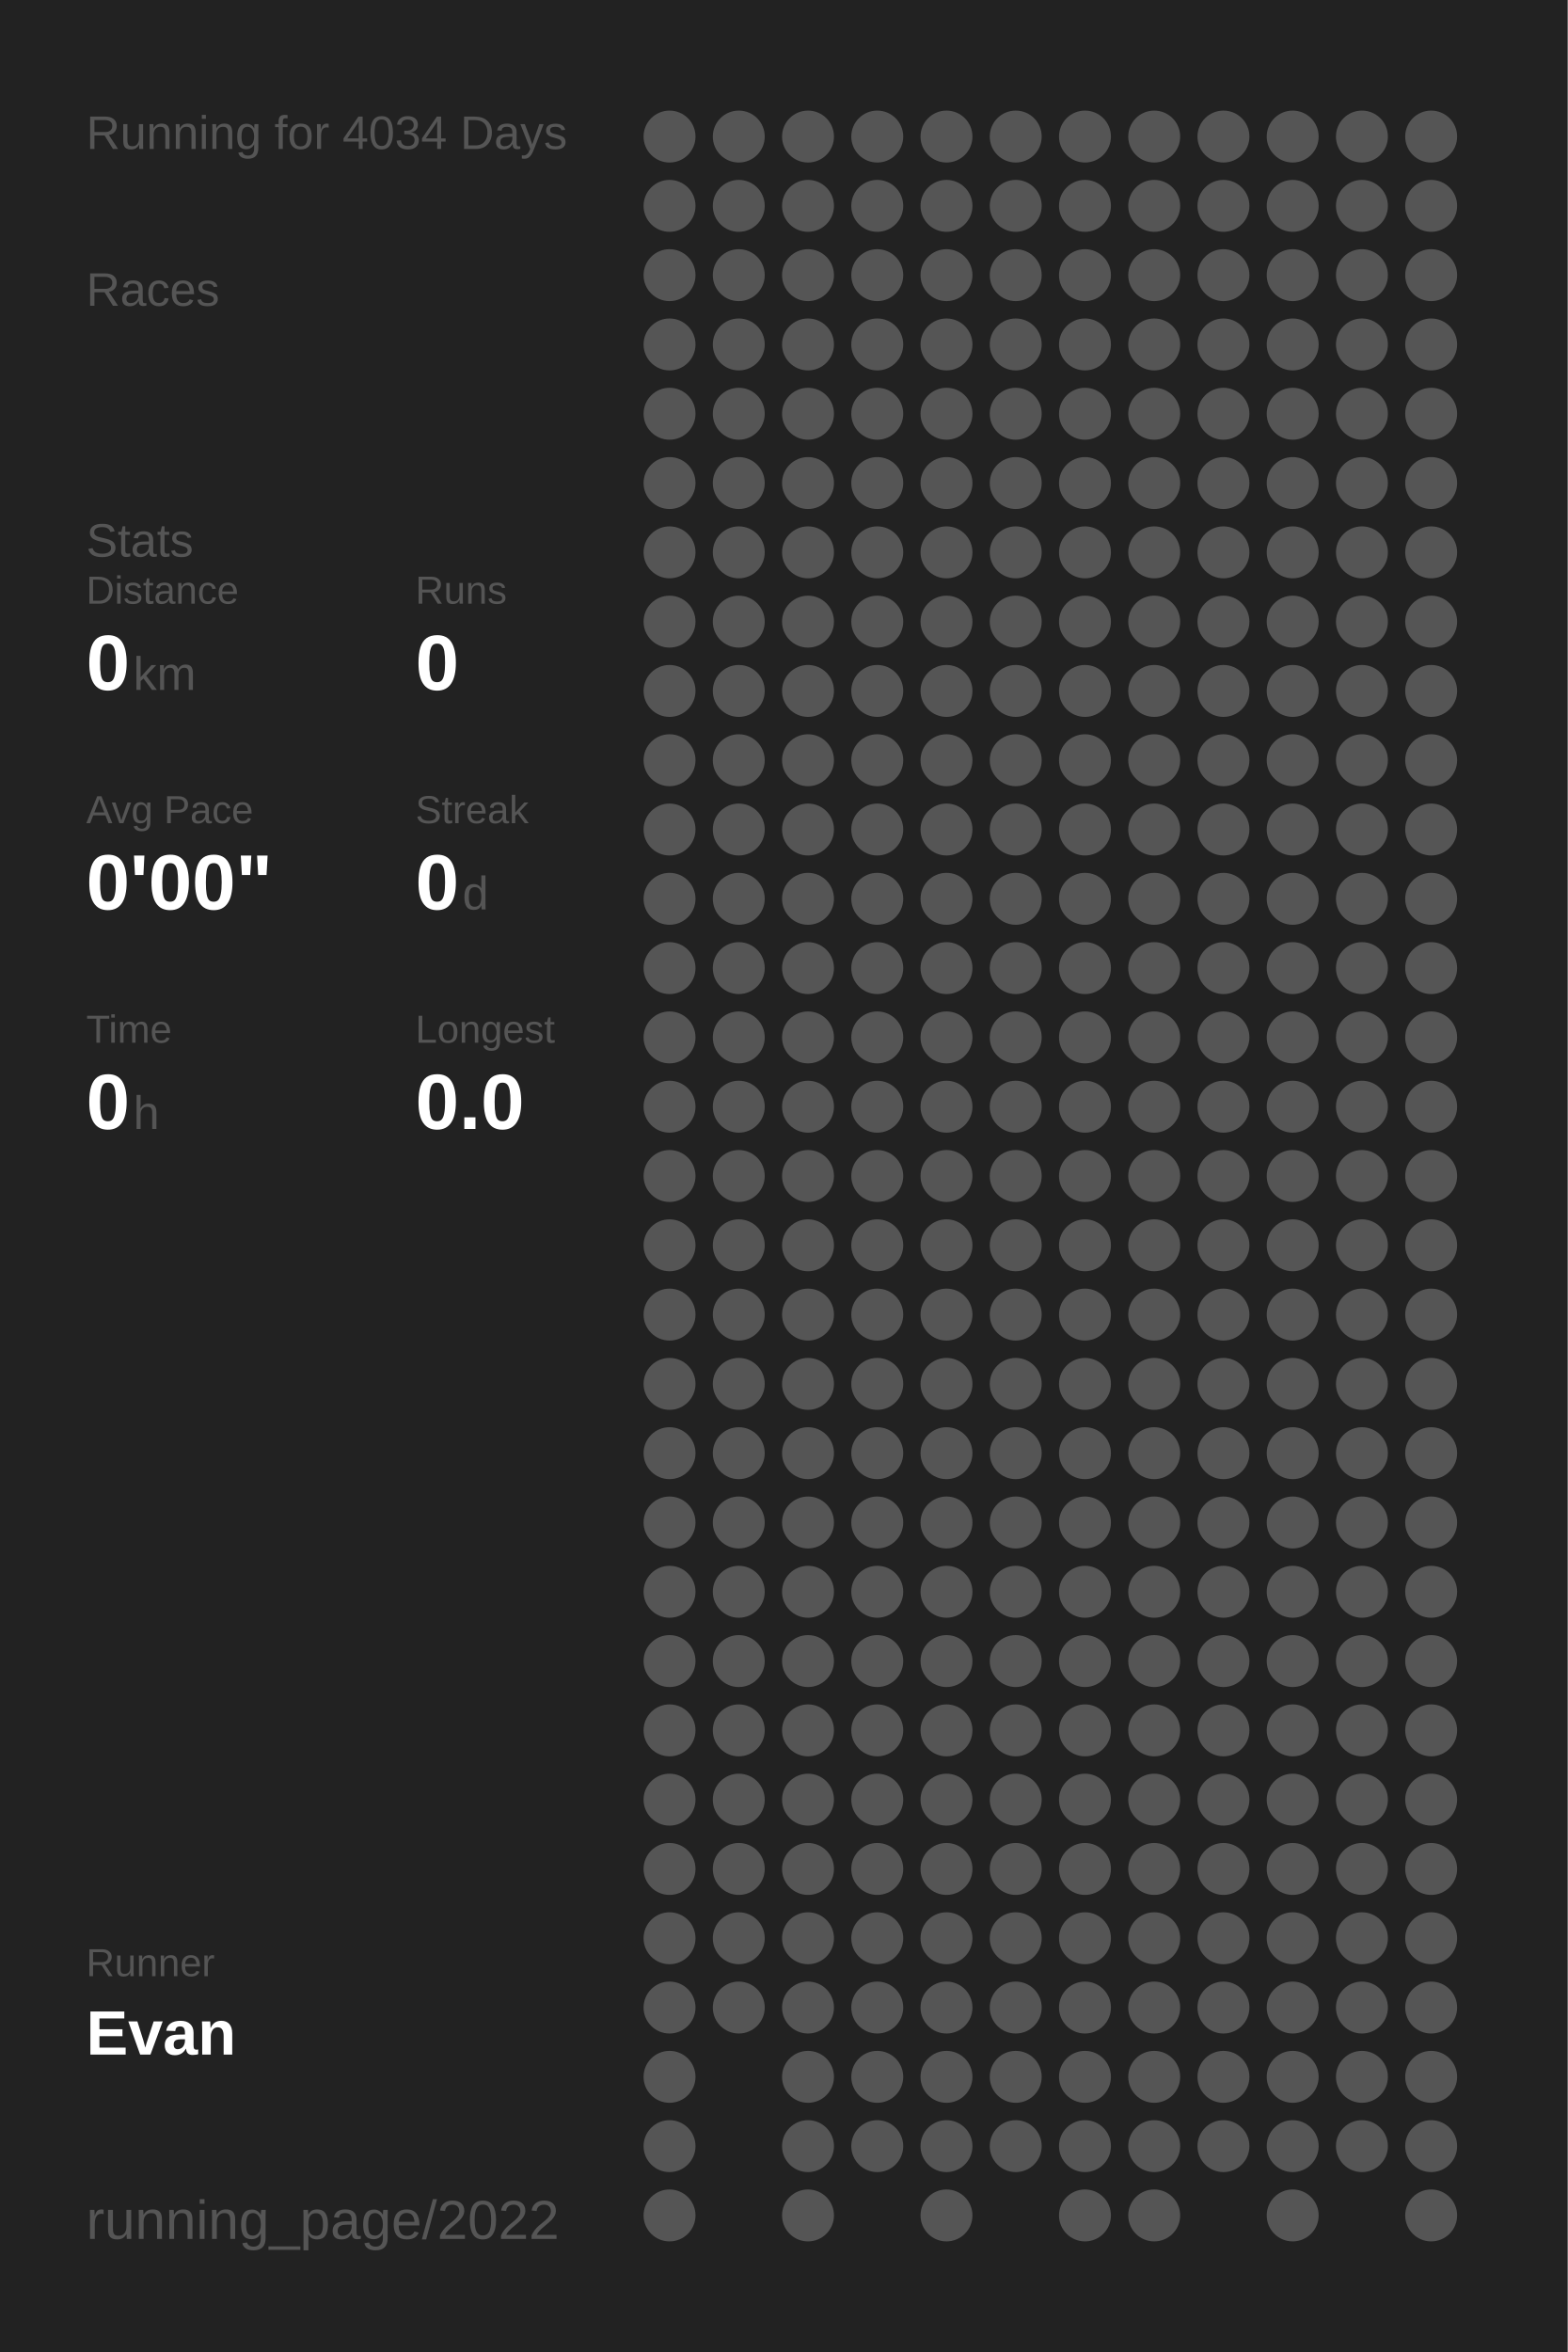
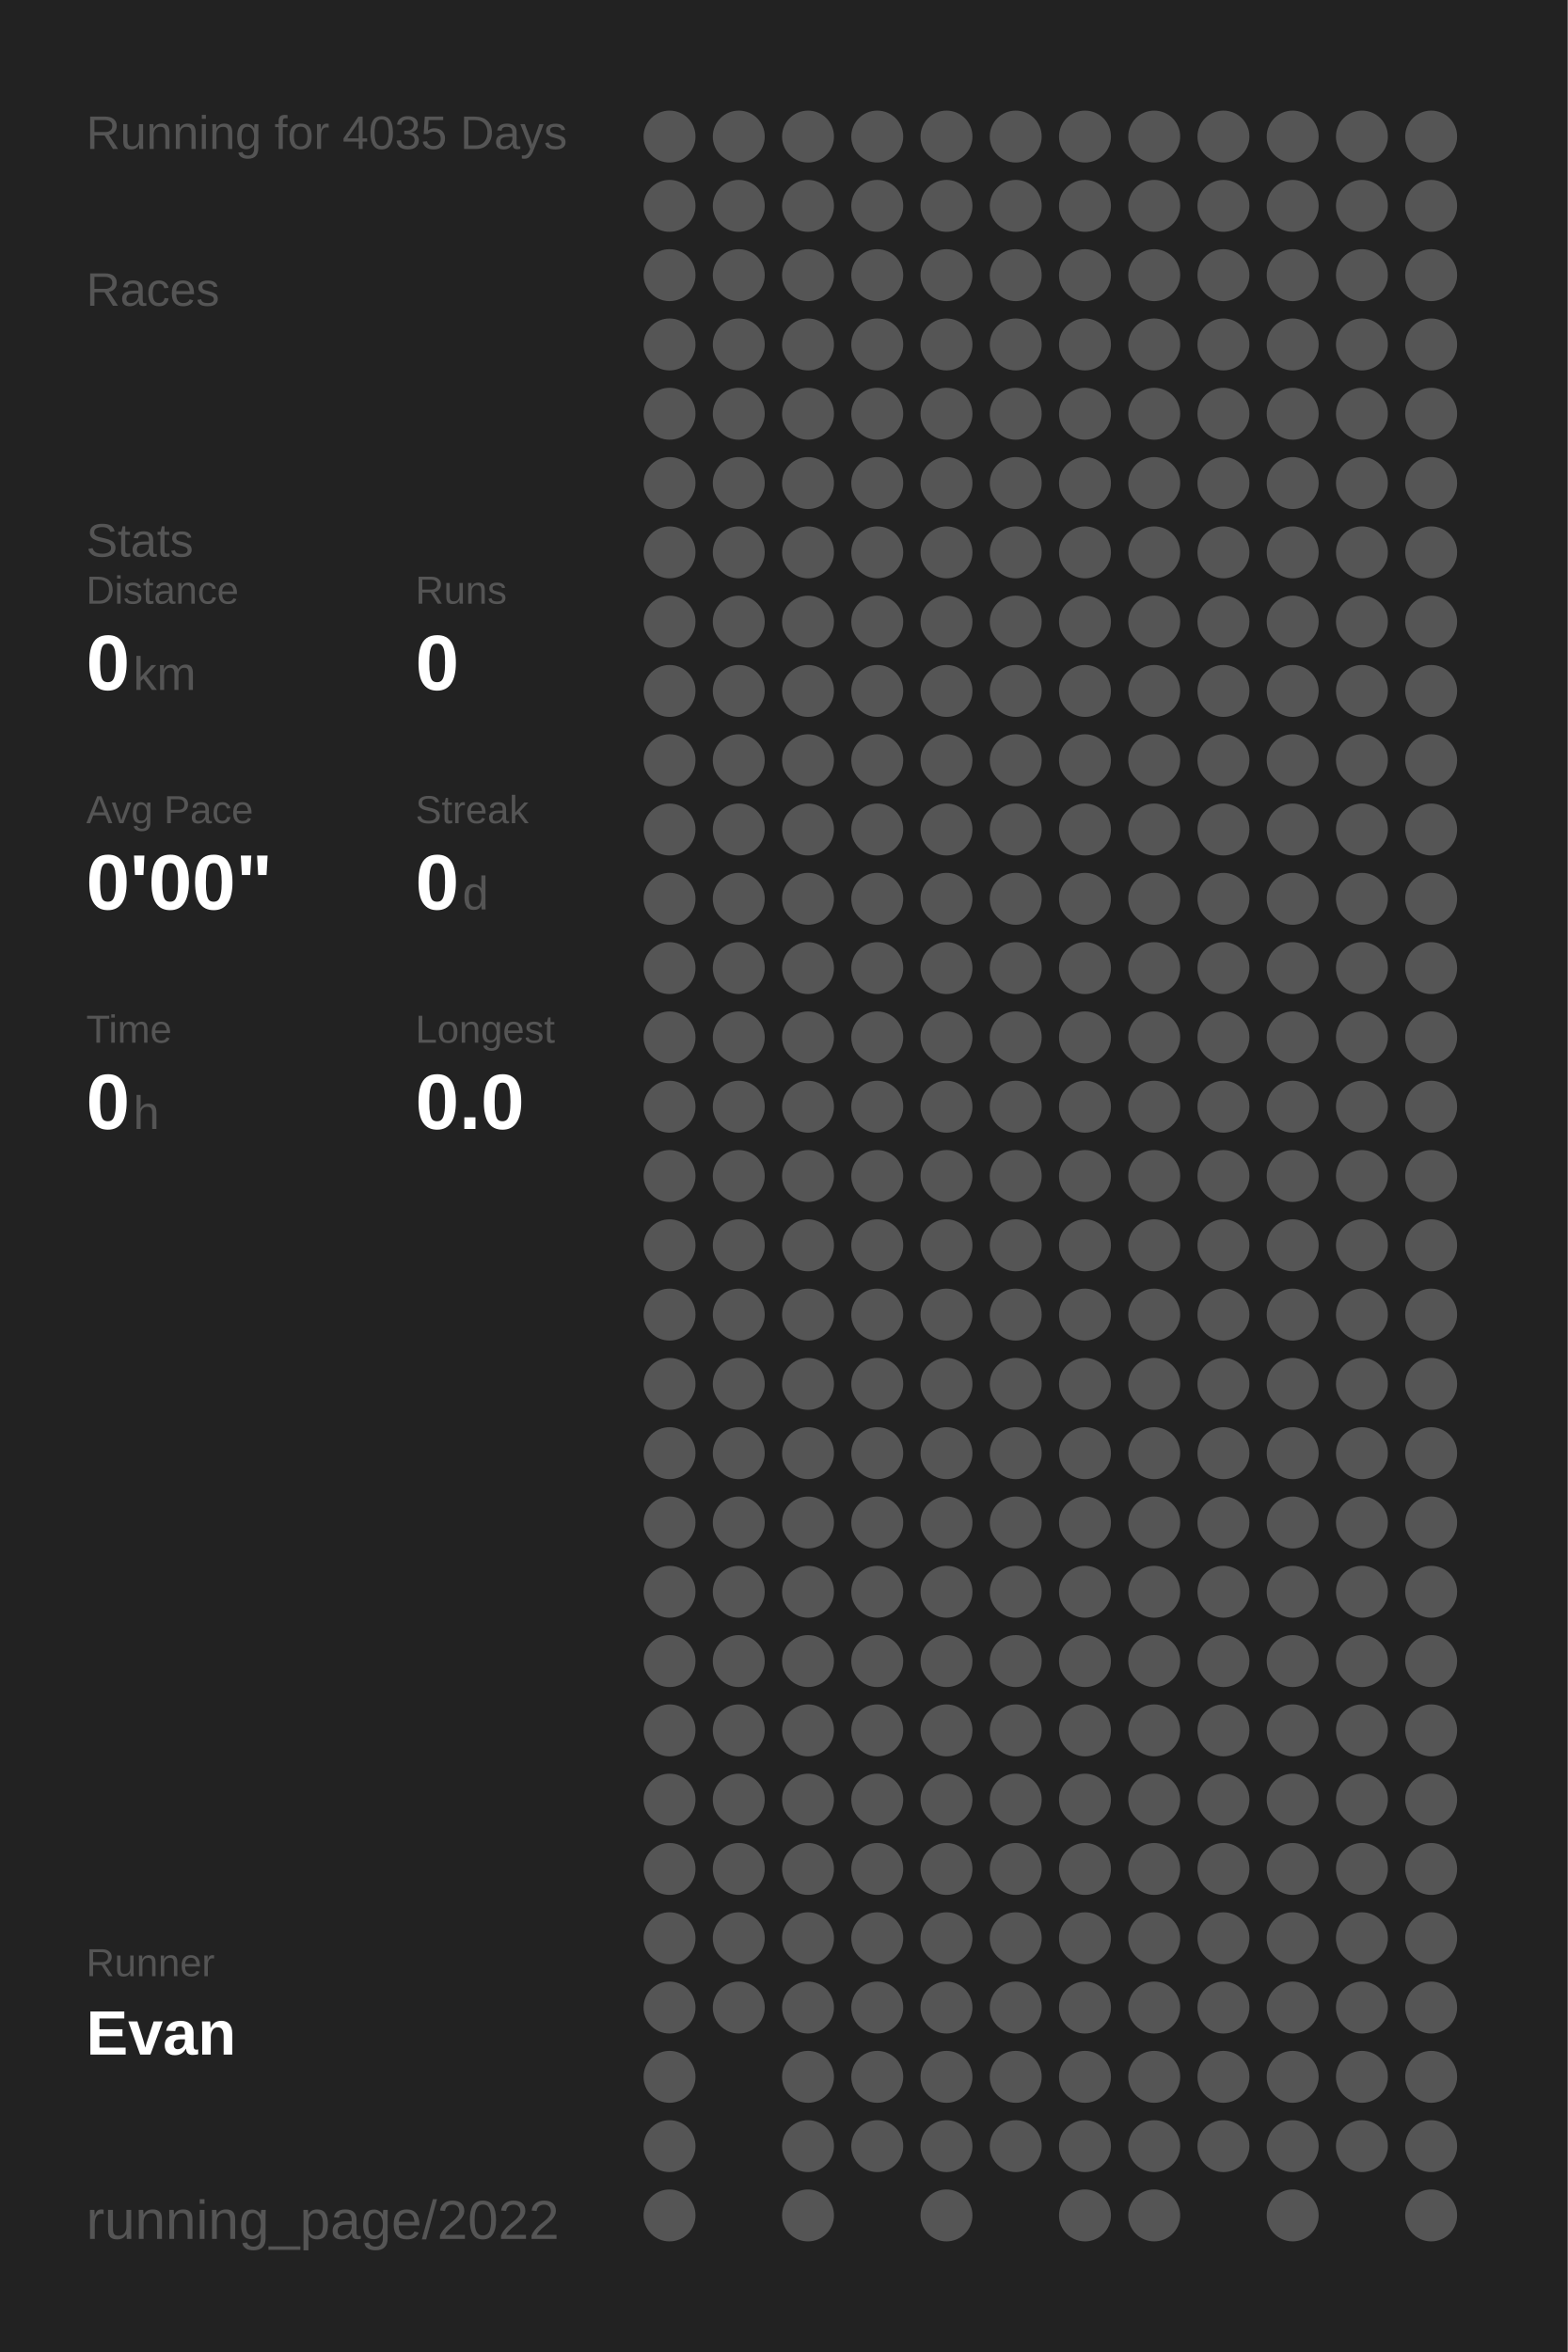
<svg xmlns="http://www.w3.org/2000/svg" baseProfile="full" height="300mm" version="1.1" viewBox="0,0,200,300" width="200mm">
  <defs />
  <rect fill="#222222" height="300" width="200" x="0" y="0" />
-   <text fill="#555555" style="font-size:6px; font-family:Arial;" x="11" y="19">Running for 4034 Days</text>
+   <text fill="#555555" style="font-size:6px; font-family:Arial;" x="11" y="19">Running for 4035 Days</text>
  <text fill="#555555" style="font-size:6px; font-family:Arial;" x="11" y="39">Races</text>
  <text fill="#555555" style="font-size:6px; font-family:Arial;" x="11" y="71">Stats</text>
  <text fill="#555555" style="font-size:5px; font-family:Arial;" x="11" y="77">Distance</text>
  <text fill="#FFFFFF" style="font-size:10px; font-family:Arial; font-weight:bold;" x="11" y="88">0</text>
  <text fill="#555555" style="font-size:6px; font-family:Arial;" x="17" y="88">km</text>
  <text fill="#555555" style="font-size:5px; font-family:Arial;" x="53" y="77">Runs</text>
  <text fill="#FFFFFF" style="font-size:10px; font-family:Arial; font-weight:bold;" x="53" y="88">0</text>
  <text fill="#555555" style="font-size:5px; font-family:Arial;" x="11" y="105">Avg Pace</text>
  <text fill="#FFFFFF" style="font-size:10px; font-family:Arial; font-weight:bold;" x="11" y="116">0'00"</text>
  <text fill="#555555" style="font-size:5px; font-family:Arial;" x="53" y="105">Streak</text>
  <text fill="#FFFFFF" style="font-size:10px; font-family:Arial; font-weight:bold;" x="53" y="116">0</text>
  <text fill="#555555" style="font-size:6px; font-family:Arial;" x="59" y="116">d</text>
  <text fill="#555555" style="font-size:5px; font-family:Arial;" x="11" y="133">Time</text>
  <text fill="#FFFFFF" style="font-size:10px; font-family:Arial; font-weight:bold;" x="11" y="144">0</text>
  <text fill="#555555" style="font-size:6px; font-family:Arial;" x="17" y="144">h</text>
  <text fill="#555555" style="font-size:5px; font-family:Arial;" x="53" y="133">Longest</text>
  <text fill="#FFFFFF" style="font-size:10px; font-family:Arial; font-weight:bold;" x="53" y="144">0.0</text>
  <text fill="#555555" style="font-size:5px; font-family:Arial;" x="11" y="252.065">Runner</text>
  <text fill="#FFFFFF" style="font-size:8px; font-family:Arial; font-weight:bold;" x="11" y="262.065">Evan</text>
  <text fill="#555555" style="font-size:7px; font-family:Arial;" x="11" y="285.581">running_page/2022</text>
  <circle cx="85.417" cy="17.419" fill="#555555" r="3.312" />
  <circle cx="85.417" cy="26.258" fill="#555555" r="3.312" />
  <circle cx="85.417" cy="35.097" fill="#555555" r="3.312" />
  <circle cx="85.417" cy="43.935" fill="#555555" r="3.312" />
  <circle cx="85.417" cy="52.774" fill="#555555" r="3.312" />
  <circle cx="85.417" cy="61.613" fill="#555555" r="3.312" />
  <circle cx="85.417" cy="70.452" fill="#555555" r="3.312" />
  <circle cx="85.417" cy="79.29" fill="#555555" r="3.312" />
  <circle cx="85.417" cy="88.129" fill="#555555" r="3.312" />
  <circle cx="85.417" cy="96.968" fill="#555555" r="3.312" />
  <circle cx="85.417" cy="105.806" fill="#555555" r="3.312" />
  <circle cx="85.417" cy="114.645" fill="#555555" r="3.312" />
  <circle cx="85.417" cy="123.484" fill="#555555" r="3.312" />
  <circle cx="85.417" cy="132.323" fill="#555555" r="3.312" />
  <circle cx="85.417" cy="141.161" fill="#555555" r="3.312" />
  <circle cx="85.417" cy="150" fill="#555555" r="3.312" />
  <circle cx="85.417" cy="158.839" fill="#555555" r="3.312" />
  <circle cx="85.417" cy="167.677" fill="#555555" r="3.312" />
  <circle cx="85.417" cy="176.516" fill="#555555" r="3.312" />
  <circle cx="85.417" cy="185.355" fill="#555555" r="3.312" />
  <circle cx="85.417" cy="194.194" fill="#555555" r="3.312" />
  <circle cx="85.417" cy="203.032" fill="#555555" r="3.312" />
  <circle cx="85.417" cy="211.871" fill="#555555" r="3.312" />
  <circle cx="85.417" cy="220.71" fill="#555555" r="3.312" />
  <circle cx="85.417" cy="229.548" fill="#555555" r="3.312" />
  <circle cx="85.417" cy="238.387" fill="#555555" r="3.312" />
  <circle cx="85.417" cy="247.226" fill="#555555" r="3.312" />
  <circle cx="85.417" cy="256.065" fill="#555555" r="3.312" />
  <circle cx="85.417" cy="264.903" fill="#555555" r="3.312" />
  <circle cx="85.417" cy="273.742" fill="#555555" r="3.312" />
  <circle cx="85.417" cy="282.581" fill="#555555" r="3.312" />
  <circle cx="94.25" cy="17.419" fill="#555555" r="3.312" />
  <circle cx="94.25" cy="26.258" fill="#555555" r="3.312" />
  <circle cx="94.25" cy="35.097" fill="#555555" r="3.312" />
  <circle cx="94.25" cy="43.935" fill="#555555" r="3.312" />
  <circle cx="94.25" cy="52.774" fill="#555555" r="3.312" />
  <circle cx="94.25" cy="61.613" fill="#555555" r="3.312" />
  <circle cx="94.25" cy="70.452" fill="#555555" r="3.312" />
  <circle cx="94.25" cy="79.29" fill="#555555" r="3.312" />
  <circle cx="94.25" cy="88.129" fill="#555555" r="3.312" />
  <circle cx="94.25" cy="96.968" fill="#555555" r="3.312" />
  <circle cx="94.25" cy="105.806" fill="#555555" r="3.312" />
  <circle cx="94.25" cy="114.645" fill="#555555" r="3.312" />
  <circle cx="94.25" cy="123.484" fill="#555555" r="3.312" />
  <circle cx="94.25" cy="132.323" fill="#555555" r="3.312" />
  <circle cx="94.25" cy="141.161" fill="#555555" r="3.312" />
  <circle cx="94.25" cy="150" fill="#555555" r="3.312" />
  <circle cx="94.25" cy="158.839" fill="#555555" r="3.312" />
  <circle cx="94.25" cy="167.677" fill="#555555" r="3.312" />
  <circle cx="94.25" cy="176.516" fill="#555555" r="3.312" />
  <circle cx="94.25" cy="185.355" fill="#555555" r="3.312" />
  <circle cx="94.25" cy="194.194" fill="#555555" r="3.312" />
  <circle cx="94.25" cy="203.032" fill="#555555" r="3.312" />
  <circle cx="94.25" cy="211.871" fill="#555555" r="3.312" />
  <circle cx="94.25" cy="220.71" fill="#555555" r="3.312" />
  <circle cx="94.25" cy="229.548" fill="#555555" r="3.312" />
  <circle cx="94.25" cy="238.387" fill="#555555" r="3.312" />
  <circle cx="94.25" cy="247.226" fill="#555555" r="3.312" />
  <circle cx="94.25" cy="256.065" fill="#555555" r="3.312" />
  <circle cx="103.083" cy="17.419" fill="#555555" r="3.312" />
  <circle cx="103.083" cy="26.258" fill="#555555" r="3.312" />
  <circle cx="103.083" cy="35.097" fill="#555555" r="3.312" />
  <circle cx="103.083" cy="43.935" fill="#555555" r="3.312" />
  <circle cx="103.083" cy="52.774" fill="#555555" r="3.312" />
  <circle cx="103.083" cy="61.613" fill="#555555" r="3.312" />
  <circle cx="103.083" cy="70.452" fill="#555555" r="3.312" />
  <circle cx="103.083" cy="79.29" fill="#555555" r="3.312" />
  <circle cx="103.083" cy="88.129" fill="#555555" r="3.312" />
  <circle cx="103.083" cy="96.968" fill="#555555" r="3.312" />
  <circle cx="103.083" cy="105.806" fill="#555555" r="3.312" />
  <circle cx="103.083" cy="114.645" fill="#555555" r="3.312" />
  <circle cx="103.083" cy="123.484" fill="#555555" r="3.312" />
  <circle cx="103.083" cy="132.323" fill="#555555" r="3.312" />
  <circle cx="103.083" cy="141.161" fill="#555555" r="3.312" />
  <circle cx="103.083" cy="150" fill="#555555" r="3.312" />
  <circle cx="103.083" cy="158.839" fill="#555555" r="3.312" />
  <circle cx="103.083" cy="167.677" fill="#555555" r="3.312" />
  <circle cx="103.083" cy="176.516" fill="#555555" r="3.312" />
  <circle cx="103.083" cy="185.355" fill="#555555" r="3.312" />
  <circle cx="103.083" cy="194.194" fill="#555555" r="3.312" />
  <circle cx="103.083" cy="203.032" fill="#555555" r="3.312" />
  <circle cx="103.083" cy="211.871" fill="#555555" r="3.312" />
  <circle cx="103.083" cy="220.71" fill="#555555" r="3.312" />
  <circle cx="103.083" cy="229.548" fill="#555555" r="3.312" />
  <circle cx="103.083" cy="238.387" fill="#555555" r="3.312" />
  <circle cx="103.083" cy="247.226" fill="#555555" r="3.312" />
  <circle cx="103.083" cy="256.065" fill="#555555" r="3.312" />
  <circle cx="103.083" cy="264.903" fill="#555555" r="3.312" />
  <circle cx="103.083" cy="273.742" fill="#555555" r="3.312" />
  <circle cx="103.083" cy="282.581" fill="#555555" r="3.312" />
  <circle cx="111.917" cy="17.419" fill="#555555" r="3.312" />
  <circle cx="111.917" cy="26.258" fill="#555555" r="3.312" />
  <circle cx="111.917" cy="35.097" fill="#555555" r="3.312" />
  <circle cx="111.917" cy="43.935" fill="#555555" r="3.312" />
  <circle cx="111.917" cy="52.774" fill="#555555" r="3.312" />
  <circle cx="111.917" cy="61.613" fill="#555555" r="3.312" />
  <circle cx="111.917" cy="70.452" fill="#555555" r="3.312" />
  <circle cx="111.917" cy="79.29" fill="#555555" r="3.312" />
  <circle cx="111.917" cy="88.129" fill="#555555" r="3.312" />
  <circle cx="111.917" cy="96.968" fill="#555555" r="3.312" />
  <circle cx="111.917" cy="105.806" fill="#555555" r="3.312" />
  <circle cx="111.917" cy="114.645" fill="#555555" r="3.312" />
  <circle cx="111.917" cy="123.484" fill="#555555" r="3.312" />
  <circle cx="111.917" cy="132.323" fill="#555555" r="3.312" />
  <circle cx="111.917" cy="141.161" fill="#555555" r="3.312" />
  <circle cx="111.917" cy="150" fill="#555555" r="3.312" />
  <circle cx="111.917" cy="158.839" fill="#555555" r="3.312" />
  <circle cx="111.917" cy="167.677" fill="#555555" r="3.312" />
  <circle cx="111.917" cy="176.516" fill="#555555" r="3.312" />
  <circle cx="111.917" cy="185.355" fill="#555555" r="3.312" />
  <circle cx="111.917" cy="194.194" fill="#555555" r="3.312" />
  <circle cx="111.917" cy="203.032" fill="#555555" r="3.312" />
  <circle cx="111.917" cy="211.871" fill="#555555" r="3.312" />
  <circle cx="111.917" cy="220.71" fill="#555555" r="3.312" />
  <circle cx="111.917" cy="229.548" fill="#555555" r="3.312" />
  <circle cx="111.917" cy="238.387" fill="#555555" r="3.312" />
  <circle cx="111.917" cy="247.226" fill="#555555" r="3.312" />
  <circle cx="111.917" cy="256.065" fill="#555555" r="3.312" />
  <circle cx="111.917" cy="264.903" fill="#555555" r="3.312" />
  <circle cx="111.917" cy="273.742" fill="#555555" r="3.312" />
  <circle cx="120.75" cy="17.419" fill="#555555" r="3.312" />
  <circle cx="120.75" cy="26.258" fill="#555555" r="3.312" />
  <circle cx="120.75" cy="35.097" fill="#555555" r="3.312" />
  <circle cx="120.75" cy="43.935" fill="#555555" r="3.312" />
  <circle cx="120.75" cy="52.774" fill="#555555" r="3.312" />
  <circle cx="120.75" cy="61.613" fill="#555555" r="3.312" />
  <circle cx="120.75" cy="70.452" fill="#555555" r="3.312" />
  <circle cx="120.75" cy="79.29" fill="#555555" r="3.312" />
  <circle cx="120.75" cy="88.129" fill="#555555" r="3.312" />
  <circle cx="120.75" cy="96.968" fill="#555555" r="3.312" />
  <circle cx="120.75" cy="105.806" fill="#555555" r="3.312" />
  <circle cx="120.75" cy="114.645" fill="#555555" r="3.312" />
  <circle cx="120.75" cy="123.484" fill="#555555" r="3.312" />
  <circle cx="120.75" cy="132.323" fill="#555555" r="3.312" />
  <circle cx="120.75" cy="141.161" fill="#555555" r="3.312" />
  <circle cx="120.75" cy="150" fill="#555555" r="3.312" />
  <circle cx="120.75" cy="158.839" fill="#555555" r="3.312" />
  <circle cx="120.75" cy="167.677" fill="#555555" r="3.312" />
  <circle cx="120.75" cy="176.516" fill="#555555" r="3.312" />
  <circle cx="120.75" cy="185.355" fill="#555555" r="3.312" />
  <circle cx="120.75" cy="194.194" fill="#555555" r="3.312" />
  <circle cx="120.75" cy="203.032" fill="#555555" r="3.312" />
  <circle cx="120.75" cy="211.871" fill="#555555" r="3.312" />
  <circle cx="120.75" cy="220.71" fill="#555555" r="3.312" />
  <circle cx="120.75" cy="229.548" fill="#555555" r="3.312" />
  <circle cx="120.75" cy="238.387" fill="#555555" r="3.312" />
  <circle cx="120.75" cy="247.226" fill="#555555" r="3.312" />
  <circle cx="120.75" cy="256.065" fill="#555555" r="3.312" />
  <circle cx="120.75" cy="264.903" fill="#555555" r="3.312" />
  <circle cx="120.75" cy="273.742" fill="#555555" r="3.312" />
  <circle cx="120.75" cy="282.581" fill="#555555" r="3.312" />
  <circle cx="129.583" cy="17.419" fill="#555555" r="3.312" />
  <circle cx="129.583" cy="26.258" fill="#555555" r="3.312" />
  <circle cx="129.583" cy="35.097" fill="#555555" r="3.312" />
  <circle cx="129.583" cy="43.935" fill="#555555" r="3.312" />
  <circle cx="129.583" cy="52.774" fill="#555555" r="3.312" />
  <circle cx="129.583" cy="61.613" fill="#555555" r="3.312" />
  <circle cx="129.583" cy="70.452" fill="#555555" r="3.312" />
  <circle cx="129.583" cy="79.29" fill="#555555" r="3.312" />
  <circle cx="129.583" cy="88.129" fill="#555555" r="3.312" />
  <circle cx="129.583" cy="96.968" fill="#555555" r="3.312" />
  <circle cx="129.583" cy="105.806" fill="#555555" r="3.312" />
  <circle cx="129.583" cy="114.645" fill="#555555" r="3.312" />
  <circle cx="129.583" cy="123.484" fill="#555555" r="3.312" />
  <circle cx="129.583" cy="132.323" fill="#555555" r="3.312" />
  <circle cx="129.583" cy="141.161" fill="#555555" r="3.312" />
  <circle cx="129.583" cy="150" fill="#555555" r="3.312" />
  <circle cx="129.583" cy="158.839" fill="#555555" r="3.312" />
  <circle cx="129.583" cy="167.677" fill="#555555" r="3.312" />
  <circle cx="129.583" cy="176.516" fill="#555555" r="3.312" />
  <circle cx="129.583" cy="185.355" fill="#555555" r="3.312" />
  <circle cx="129.583" cy="194.194" fill="#555555" r="3.312" />
  <circle cx="129.583" cy="203.032" fill="#555555" r="3.312" />
  <circle cx="129.583" cy="211.871" fill="#555555" r="3.312" />
  <circle cx="129.583" cy="220.71" fill="#555555" r="3.312" />
  <circle cx="129.583" cy="229.548" fill="#555555" r="3.312" />
  <circle cx="129.583" cy="238.387" fill="#555555" r="3.312" />
  <circle cx="129.583" cy="247.226" fill="#555555" r="3.312" />
  <circle cx="129.583" cy="256.065" fill="#555555" r="3.312" />
  <circle cx="129.583" cy="264.903" fill="#555555" r="3.312" />
  <circle cx="129.583" cy="273.742" fill="#555555" r="3.312" />
  <circle cx="138.417" cy="17.419" fill="#555555" r="3.312" />
  <circle cx="138.417" cy="26.258" fill="#555555" r="3.312" />
  <circle cx="138.417" cy="35.097" fill="#555555" r="3.312" />
  <circle cx="138.417" cy="43.935" fill="#555555" r="3.312" />
  <circle cx="138.417" cy="52.774" fill="#555555" r="3.312" />
  <circle cx="138.417" cy="61.613" fill="#555555" r="3.312" />
  <circle cx="138.417" cy="70.452" fill="#555555" r="3.312" />
  <circle cx="138.417" cy="79.29" fill="#555555" r="3.312" />
  <circle cx="138.417" cy="88.129" fill="#555555" r="3.312" />
  <circle cx="138.417" cy="96.968" fill="#555555" r="3.312" />
  <circle cx="138.417" cy="105.806" fill="#555555" r="3.312" />
  <circle cx="138.417" cy="114.645" fill="#555555" r="3.312" />
  <circle cx="138.417" cy="123.484" fill="#555555" r="3.312" />
  <circle cx="138.417" cy="132.323" fill="#555555" r="3.312" />
  <circle cx="138.417" cy="141.161" fill="#555555" r="3.312" />
  <circle cx="138.417" cy="150" fill="#555555" r="3.312" />
  <circle cx="138.417" cy="158.839" fill="#555555" r="3.312" />
  <circle cx="138.417" cy="167.677" fill="#555555" r="3.312" />
  <circle cx="138.417" cy="176.516" fill="#555555" r="3.312" />
  <circle cx="138.417" cy="185.355" fill="#555555" r="3.312" />
  <circle cx="138.417" cy="194.194" fill="#555555" r="3.312" />
  <circle cx="138.417" cy="203.032" fill="#555555" r="3.312" />
  <circle cx="138.417" cy="211.871" fill="#555555" r="3.312" />
  <circle cx="138.417" cy="220.71" fill="#555555" r="3.312" />
  <circle cx="138.417" cy="229.548" fill="#555555" r="3.312" />
  <circle cx="138.417" cy="238.387" fill="#555555" r="3.312" />
  <circle cx="138.417" cy="247.226" fill="#555555" r="3.312" />
  <circle cx="138.417" cy="256.065" fill="#555555" r="3.312" />
  <circle cx="138.417" cy="264.903" fill="#555555" r="3.312" />
  <circle cx="138.417" cy="273.742" fill="#555555" r="3.312" />
  <circle cx="138.417" cy="282.581" fill="#555555" r="3.312" />
  <circle cx="147.25" cy="17.419" fill="#555555" r="3.312" />
  <circle cx="147.25" cy="26.258" fill="#555555" r="3.312" />
  <circle cx="147.25" cy="35.097" fill="#555555" r="3.312" />
  <circle cx="147.25" cy="43.935" fill="#555555" r="3.312" />
  <circle cx="147.25" cy="52.774" fill="#555555" r="3.312" />
  <circle cx="147.25" cy="61.613" fill="#555555" r="3.312" />
  <circle cx="147.25" cy="70.452" fill="#555555" r="3.312" />
  <circle cx="147.25" cy="79.29" fill="#555555" r="3.312" />
  <circle cx="147.25" cy="88.129" fill="#555555" r="3.312" />
  <circle cx="147.25" cy="96.968" fill="#555555" r="3.312" />
  <circle cx="147.25" cy="105.806" fill="#555555" r="3.312" />
  <circle cx="147.25" cy="114.645" fill="#555555" r="3.312" />
  <circle cx="147.25" cy="123.484" fill="#555555" r="3.312" />
  <circle cx="147.25" cy="132.323" fill="#555555" r="3.312" />
  <circle cx="147.25" cy="141.161" fill="#555555" r="3.312" />
  <circle cx="147.25" cy="150" fill="#555555" r="3.312" />
  <circle cx="147.25" cy="158.839" fill="#555555" r="3.312" />
  <circle cx="147.25" cy="167.677" fill="#555555" r="3.312" />
  <circle cx="147.25" cy="176.516" fill="#555555" r="3.312" />
  <circle cx="147.25" cy="185.355" fill="#555555" r="3.312" />
  <circle cx="147.25" cy="194.194" fill="#555555" r="3.312" />
  <circle cx="147.25" cy="203.032" fill="#555555" r="3.312" />
  <circle cx="147.25" cy="211.871" fill="#555555" r="3.312" />
  <circle cx="147.25" cy="220.71" fill="#555555" r="3.312" />
  <circle cx="147.25" cy="229.548" fill="#555555" r="3.312" />
  <circle cx="147.25" cy="238.387" fill="#555555" r="3.312" />
  <circle cx="147.25" cy="247.226" fill="#555555" r="3.312" />
  <circle cx="147.25" cy="256.065" fill="#555555" r="3.312" />
  <circle cx="147.25" cy="264.903" fill="#555555" r="3.312" />
  <circle cx="147.25" cy="273.742" fill="#555555" r="3.312" />
  <circle cx="147.25" cy="282.581" fill="#555555" r="3.312" />
  <circle cx="156.083" cy="17.419" fill="#555555" r="3.312" />
  <circle cx="156.083" cy="26.258" fill="#555555" r="3.312" />
  <circle cx="156.083" cy="35.097" fill="#555555" r="3.312" />
  <circle cx="156.083" cy="43.935" fill="#555555" r="3.312" />
  <circle cx="156.083" cy="52.774" fill="#555555" r="3.312" />
  <circle cx="156.083" cy="61.613" fill="#555555" r="3.312" />
  <circle cx="156.083" cy="70.452" fill="#555555" r="3.312" />
  <circle cx="156.083" cy="79.29" fill="#555555" r="3.312" />
  <circle cx="156.083" cy="88.129" fill="#555555" r="3.312" />
  <circle cx="156.083" cy="96.968" fill="#555555" r="3.312" />
  <circle cx="156.083" cy="105.806" fill="#555555" r="3.312" />
  <circle cx="156.083" cy="114.645" fill="#555555" r="3.312" />
  <circle cx="156.083" cy="123.484" fill="#555555" r="3.312" />
  <circle cx="156.083" cy="132.323" fill="#555555" r="3.312" />
  <circle cx="156.083" cy="141.161" fill="#555555" r="3.312" />
  <circle cx="156.083" cy="150" fill="#555555" r="3.312" />
  <circle cx="156.083" cy="158.839" fill="#555555" r="3.312" />
  <circle cx="156.083" cy="167.677" fill="#555555" r="3.312" />
  <circle cx="156.083" cy="176.516" fill="#555555" r="3.312" />
  <circle cx="156.083" cy="185.355" fill="#555555" r="3.312" />
  <circle cx="156.083" cy="194.194" fill="#555555" r="3.312" />
  <circle cx="156.083" cy="203.032" fill="#555555" r="3.312" />
  <circle cx="156.083" cy="211.871" fill="#555555" r="3.312" />
  <circle cx="156.083" cy="220.71" fill="#555555" r="3.312" />
  <circle cx="156.083" cy="229.548" fill="#555555" r="3.312" />
  <circle cx="156.083" cy="238.387" fill="#555555" r="3.312" />
  <circle cx="156.083" cy="247.226" fill="#555555" r="3.312" />
  <circle cx="156.083" cy="256.065" fill="#555555" r="3.312" />
  <circle cx="156.083" cy="264.903" fill="#555555" r="3.312" />
  <circle cx="156.083" cy="273.742" fill="#555555" r="3.312" />
  <circle cx="164.917" cy="17.419" fill="#555555" r="3.312" />
  <circle cx="164.917" cy="26.258" fill="#555555" r="3.312" />
  <circle cx="164.917" cy="35.097" fill="#555555" r="3.312" />
  <circle cx="164.917" cy="43.935" fill="#555555" r="3.312" />
  <circle cx="164.917" cy="52.774" fill="#555555" r="3.312" />
  <circle cx="164.917" cy="61.613" fill="#555555" r="3.312" />
  <circle cx="164.917" cy="70.452" fill="#555555" r="3.312" />
  <circle cx="164.917" cy="79.29" fill="#555555" r="3.312" />
  <circle cx="164.917" cy="88.129" fill="#555555" r="3.312" />
  <circle cx="164.917" cy="96.968" fill="#555555" r="3.312" />
  <circle cx="164.917" cy="105.806" fill="#555555" r="3.312" />
  <circle cx="164.917" cy="114.645" fill="#555555" r="3.312" />
  <circle cx="164.917" cy="123.484" fill="#555555" r="3.312" />
  <circle cx="164.917" cy="132.323" fill="#555555" r="3.312" />
  <circle cx="164.917" cy="141.161" fill="#555555" r="3.312" />
  <circle cx="164.917" cy="150" fill="#555555" r="3.312" />
  <circle cx="164.917" cy="158.839" fill="#555555" r="3.312" />
  <circle cx="164.917" cy="167.677" fill="#555555" r="3.312" />
  <circle cx="164.917" cy="176.516" fill="#555555" r="3.312" />
  <circle cx="164.917" cy="185.355" fill="#555555" r="3.312" />
  <circle cx="164.917" cy="194.194" fill="#555555" r="3.312" />
  <circle cx="164.917" cy="203.032" fill="#555555" r="3.312" />
  <circle cx="164.917" cy="211.871" fill="#555555" r="3.312" />
  <circle cx="164.917" cy="220.71" fill="#555555" r="3.312" />
  <circle cx="164.917" cy="229.548" fill="#555555" r="3.312" />
  <circle cx="164.917" cy="238.387" fill="#555555" r="3.312" />
  <circle cx="164.917" cy="247.226" fill="#555555" r="3.312" />
  <circle cx="164.917" cy="256.065" fill="#555555" r="3.312" />
  <circle cx="164.917" cy="264.903" fill="#555555" r="3.312" />
  <circle cx="164.917" cy="273.742" fill="#555555" r="3.312" />
  <circle cx="164.917" cy="282.581" fill="#555555" r="3.312" />
  <circle cx="173.75" cy="17.419" fill="#555555" r="3.312" />
  <circle cx="173.75" cy="26.258" fill="#555555" r="3.312" />
  <circle cx="173.75" cy="35.097" fill="#555555" r="3.312" />
  <circle cx="173.75" cy="43.935" fill="#555555" r="3.312" />
  <circle cx="173.75" cy="52.774" fill="#555555" r="3.312" />
  <circle cx="173.75" cy="61.613" fill="#555555" r="3.312" />
  <circle cx="173.75" cy="70.452" fill="#555555" r="3.312" />
  <circle cx="173.75" cy="79.29" fill="#555555" r="3.312" />
  <circle cx="173.75" cy="88.129" fill="#555555" r="3.312" />
  <circle cx="173.75" cy="96.968" fill="#555555" r="3.312" />
  <circle cx="173.75" cy="105.806" fill="#555555" r="3.312" />
  <circle cx="173.75" cy="114.645" fill="#555555" r="3.312" />
  <circle cx="173.75" cy="123.484" fill="#555555" r="3.312" />
  <circle cx="173.75" cy="132.323" fill="#555555" r="3.312" />
  <circle cx="173.75" cy="141.161" fill="#555555" r="3.312" />
  <circle cx="173.75" cy="150" fill="#555555" r="3.312" />
  <circle cx="173.75" cy="158.839" fill="#555555" r="3.312" />
  <circle cx="173.75" cy="167.677" fill="#555555" r="3.312" />
  <circle cx="173.75" cy="176.516" fill="#555555" r="3.312" />
  <circle cx="173.75" cy="185.355" fill="#555555" r="3.312" />
  <circle cx="173.75" cy="194.194" fill="#555555" r="3.312" />
  <circle cx="173.75" cy="203.032" fill="#555555" r="3.312" />
  <circle cx="173.75" cy="211.871" fill="#555555" r="3.312" />
  <circle cx="173.75" cy="220.71" fill="#555555" r="3.312" />
  <circle cx="173.75" cy="229.548" fill="#555555" r="3.312" />
  <circle cx="173.75" cy="238.387" fill="#555555" r="3.312" />
  <circle cx="173.75" cy="247.226" fill="#555555" r="3.312" />
  <circle cx="173.75" cy="256.065" fill="#555555" r="3.312" />
  <circle cx="173.75" cy="264.903" fill="#555555" r="3.312" />
  <circle cx="173.75" cy="273.742" fill="#555555" r="3.312" />
  <circle cx="182.583" cy="17.419" fill="#555555" r="3.312" />
  <circle cx="182.583" cy="26.258" fill="#555555" r="3.312" />
  <circle cx="182.583" cy="35.097" fill="#555555" r="3.312" />
  <circle cx="182.583" cy="43.935" fill="#555555" r="3.312" />
  <circle cx="182.583" cy="52.774" fill="#555555" r="3.312" />
  <circle cx="182.583" cy="61.613" fill="#555555" r="3.312" />
  <circle cx="182.583" cy="70.452" fill="#555555" r="3.312" />
  <circle cx="182.583" cy="79.29" fill="#555555" r="3.312" />
  <circle cx="182.583" cy="88.129" fill="#555555" r="3.312" />
  <circle cx="182.583" cy="96.968" fill="#555555" r="3.312" />
  <circle cx="182.583" cy="105.806" fill="#555555" r="3.312" />
  <circle cx="182.583" cy="114.645" fill="#555555" r="3.312" />
  <circle cx="182.583" cy="123.484" fill="#555555" r="3.312" />
  <circle cx="182.583" cy="132.323" fill="#555555" r="3.312" />
  <circle cx="182.583" cy="141.161" fill="#555555" r="3.312" />
  <circle cx="182.583" cy="150" fill="#555555" r="3.312" />
  <circle cx="182.583" cy="158.839" fill="#555555" r="3.312" />
  <circle cx="182.583" cy="167.677" fill="#555555" r="3.312" />
  <circle cx="182.583" cy="176.516" fill="#555555" r="3.312" />
  <circle cx="182.583" cy="185.355" fill="#555555" r="3.312" />
  <circle cx="182.583" cy="194.194" fill="#555555" r="3.312" />
  <circle cx="182.583" cy="203.032" fill="#555555" r="3.312" />
  <circle cx="182.583" cy="211.871" fill="#555555" r="3.312" />
  <circle cx="182.583" cy="220.71" fill="#555555" r="3.312" />
  <circle cx="182.583" cy="229.548" fill="#555555" r="3.312" />
  <circle cx="182.583" cy="238.387" fill="#555555" r="3.312" />
  <circle cx="182.583" cy="247.226" fill="#555555" r="3.312" />
  <circle cx="182.583" cy="256.065" fill="#555555" r="3.312" />
  <circle cx="182.583" cy="264.903" fill="#555555" r="3.312" />
  <circle cx="182.583" cy="273.742" fill="#555555" r="3.312" />
  <circle cx="182.583" cy="282.581" fill="#555555" r="3.312" />
</svg>
